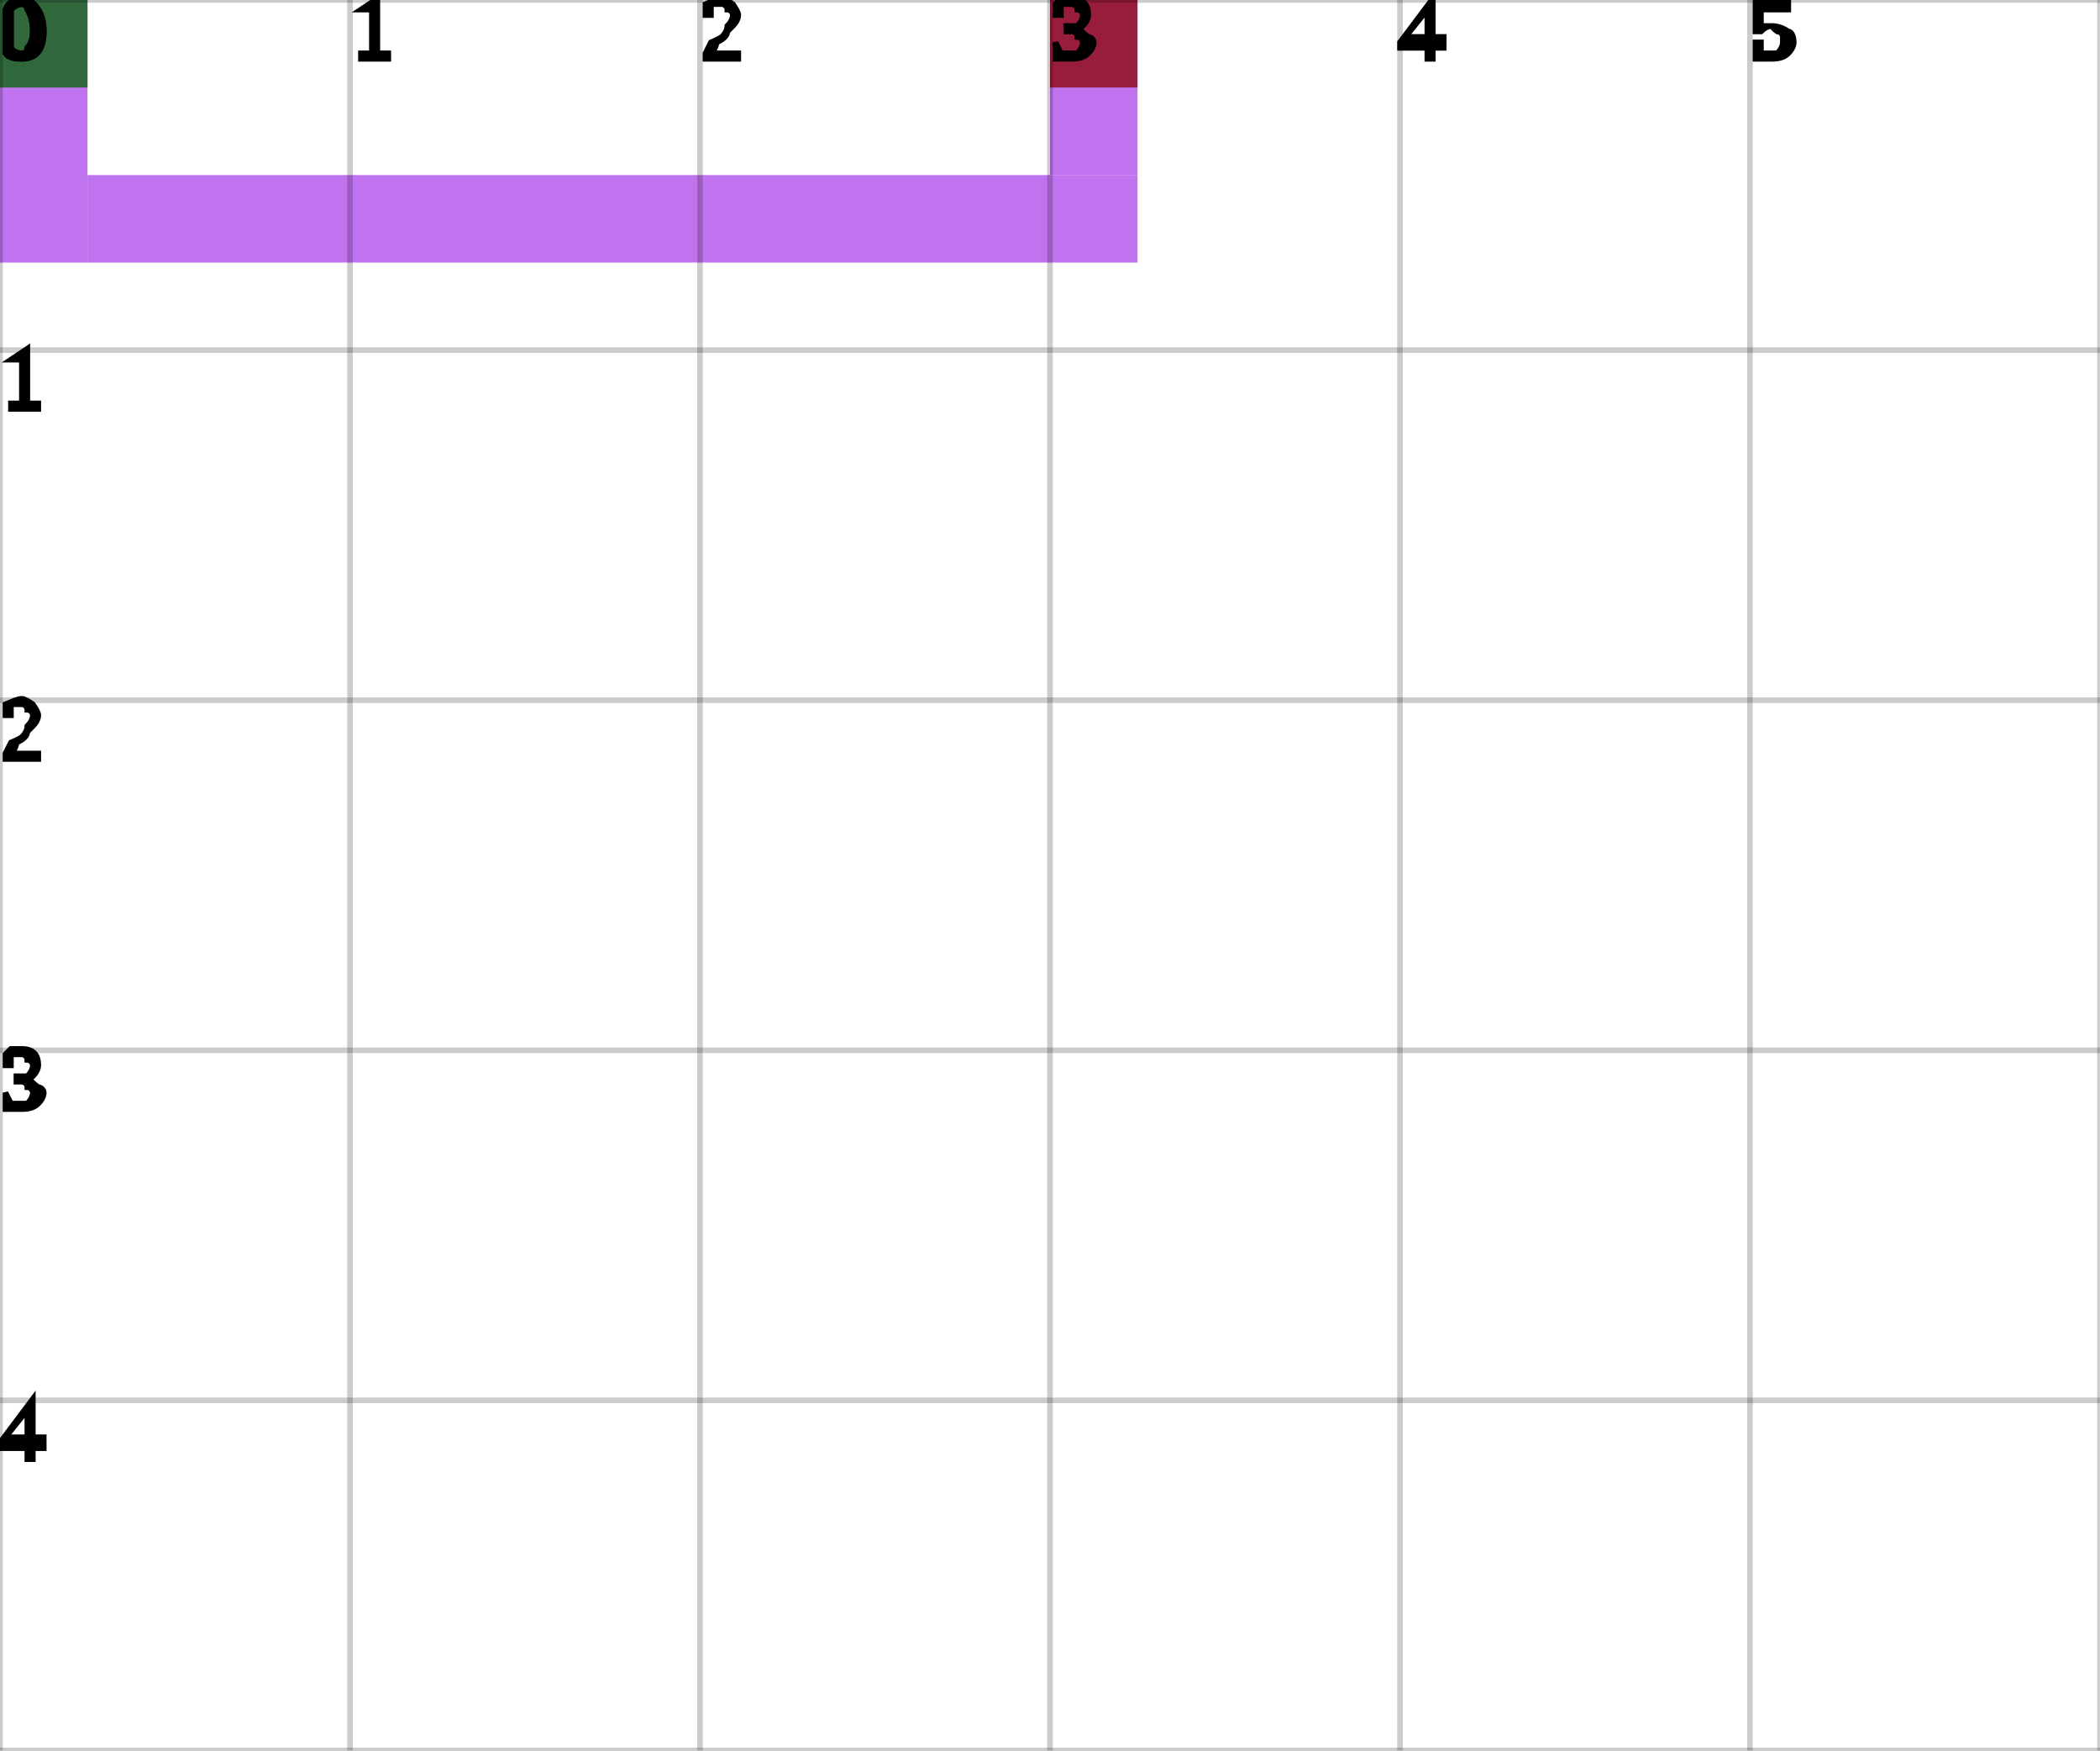
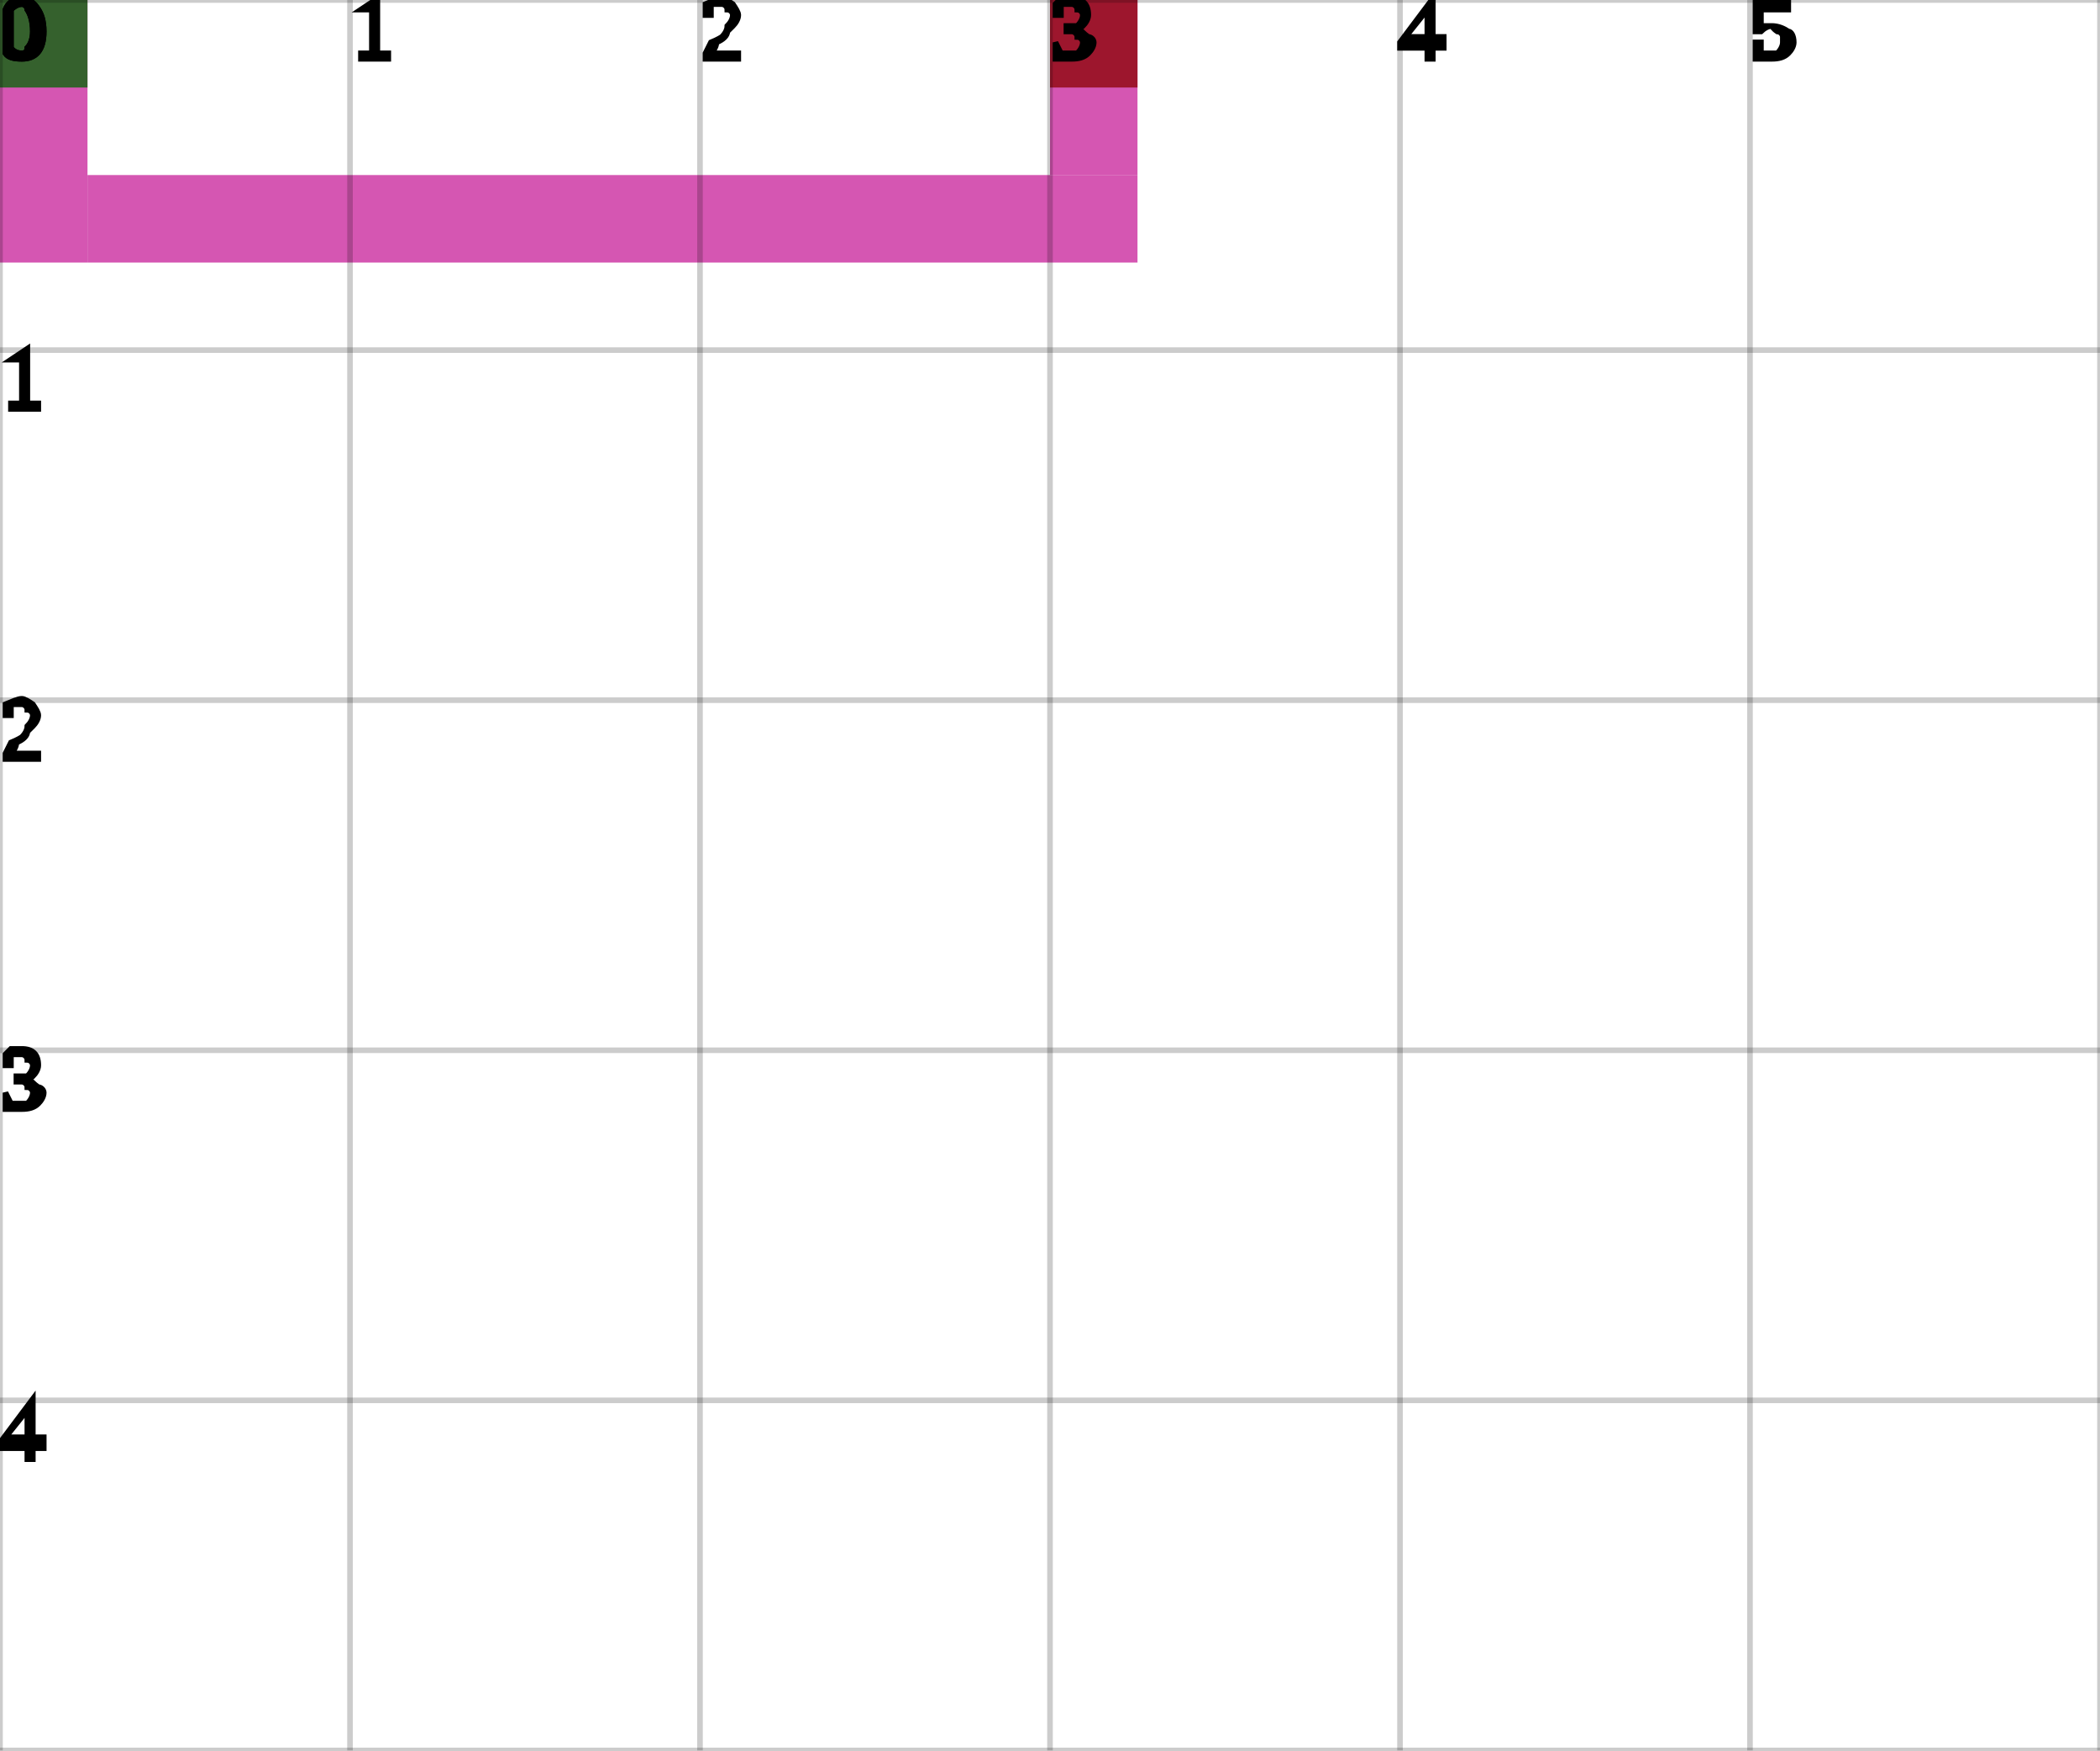
<svg xmlns="http://www.w3.org/2000/svg" height="100%" viewBox="0 0 6 5" width="100%" background-color="none">
-   <path d="M 0.25 0 L 0 0 L 0 0.75 L 0.25 0.75 Z" fill="#AB44E8" opacity="0.75" stroke="transparent" stroke-width="0.5" />
-   <path d="M 0.25 0.75 L 3.25 0.75 L 3.25 0.5 L 0.25 0.5 Z" fill="#AB44E8" opacity="0.75" stroke="transparent" stroke-width="0.5" />
-   <path d="M 3.25 0.5 L 3 0.5 L 3 0 L 3.25 0 Z" fill="#AB44E8" opacity="0.75" stroke="transparent" stroke-width="0.5" />
+   <path d="M 0.25 0 L 0 0 L 0 0.75 L 0.25 0.75 Z" fill="#C71E98" opacity="0.75" stroke="transparent" stroke-width="0.5" />
+   <path d="M 0.25 0.75 L 3.25 0.75 L 3.25 0.5 L 0.25 0.5 Z" fill="#C71E98" opacity="0.75" stroke="transparent" stroke-width="0.5" />
+   <path d="M 3.25 0.5 L 3 0.5 L 3 0 L 3.25 0 Z" fill="#C71E98" opacity="0.75" stroke="transparent" stroke-width="0.5" />
  <rect fill="darkGreen" height="0.25" opacity="0.75" stroke="transparent" stroke-width="0.5" width="0.25" x="0" y="0" />
  <rect fill="darkRed" height="0.25" opacity="0.75" stroke="transparent" stroke-width="0.5" width="0.25" x="3" y="0" />
  <line dominant-baseline="hanging" fill="transparent" font-size="0.25" opacity="0.2" stroke="black" stroke-width="0.016" text-anchor="start" x1="0" x2="0" y1="0" y2="5" />
  <text dominant-baseline="hanging" fill="black" font-size="0.25" opacity="1" stroke="black" stroke-width="0.016" text-anchor="start" x="0" y="0">0</text>
  <line dominant-baseline="hanging" fill="transparent" font-size="0.25" opacity="0.2" stroke="black" stroke-width="0.016" text-anchor="start" x1="1" x2="1" y1="0" y2="5" />
  <text dominant-baseline="hanging" fill="black" font-size="0.25" opacity="1" stroke="black" stroke-width="0.016" text-anchor="start" x="1" y="0">1</text>
  <line dominant-baseline="hanging" fill="transparent" font-size="0.25" opacity="0.2" stroke="black" stroke-width="0.016" text-anchor="start" x1="2" x2="2" y1="0" y2="5" />
  <text dominant-baseline="hanging" fill="black" font-size="0.25" opacity="1" stroke="black" stroke-width="0.016" text-anchor="start" x="2" y="0">2</text>
  <line dominant-baseline="hanging" fill="transparent" font-size="0.25" opacity="0.2" stroke="black" stroke-width="0.016" text-anchor="start" x1="3" x2="3" y1="0" y2="5" />
  <text dominant-baseline="hanging" fill="black" font-size="0.25" opacity="1" stroke="black" stroke-width="0.016" text-anchor="start" x="3" y="0">3</text>
  <line dominant-baseline="hanging" fill="transparent" font-size="0.25" opacity="0.2" stroke="black" stroke-width="0.016" text-anchor="start" x1="4" x2="4" y1="0" y2="5" />
  <text dominant-baseline="hanging" fill="black" font-size="0.25" opacity="1" stroke="black" stroke-width="0.016" text-anchor="start" x="4" y="0">4</text>
  <line dominant-baseline="hanging" fill="transparent" font-size="0.25" opacity="0.2" stroke="black" stroke-width="0.016" text-anchor="start" x1="5" x2="5" y1="0" y2="5" />
  <text dominant-baseline="hanging" fill="black" font-size="0.25" opacity="1" stroke="black" stroke-width="0.016" text-anchor="start" x="5" y="0">5</text>
  <line dominant-baseline="hanging" fill="transparent" font-size="0.25" opacity="0.2" stroke="black" stroke-width="0.016" text-anchor="start" x1="6" x2="6" y1="0" y2="5" />
  <line dominant-baseline="hanging" fill="transparent" font-size="0.25" opacity="0.2" stroke="black" stroke-width="0.016" text-anchor="start" x1="0" x2="6" y1="0" y2="0" />
  <text dominant-baseline="hanging" fill="black" font-size="0.25" opacity="1" stroke="black" stroke-width="0.016" text-anchor="start" x="0" y="0">0</text>
  <line dominant-baseline="hanging" fill="transparent" font-size="0.25" opacity="0.2" stroke="black" stroke-width="0.016" text-anchor="start" x1="0" x2="6" y1="1" y2="1" />
  <text dominant-baseline="hanging" fill="black" font-size="0.25" opacity="1" stroke="black" stroke-width="0.016" text-anchor="start" x="0" y="1">1</text>
  <line dominant-baseline="hanging" fill="transparent" font-size="0.25" opacity="0.2" stroke="black" stroke-width="0.016" text-anchor="start" x1="0" x2="6" y1="2" y2="2" />
  <text dominant-baseline="hanging" fill="black" font-size="0.25" opacity="1" stroke="black" stroke-width="0.016" text-anchor="start" x="0" y="2">2</text>
  <line dominant-baseline="hanging" fill="transparent" font-size="0.25" opacity="0.2" stroke="black" stroke-width="0.016" text-anchor="start" x1="0" x2="6" y1="3" y2="3" />
  <text dominant-baseline="hanging" fill="black" font-size="0.25" opacity="1" stroke="black" stroke-width="0.016" text-anchor="start" x="0" y="3">3</text>
  <line dominant-baseline="hanging" fill="transparent" font-size="0.25" opacity="0.2" stroke="black" stroke-width="0.016" text-anchor="start" x1="0" x2="6" y1="4" y2="4" />
  <text dominant-baseline="hanging" fill="black" font-size="0.25" opacity="1" stroke="black" stroke-width="0.016" text-anchor="start" x="0" y="4">4</text>
  <line dominant-baseline="hanging" fill="transparent" font-size="0.25" opacity="0.2" stroke="black" stroke-width="0.016" text-anchor="start" x1="0" x2="6" y1="5" y2="5" />
</svg>
